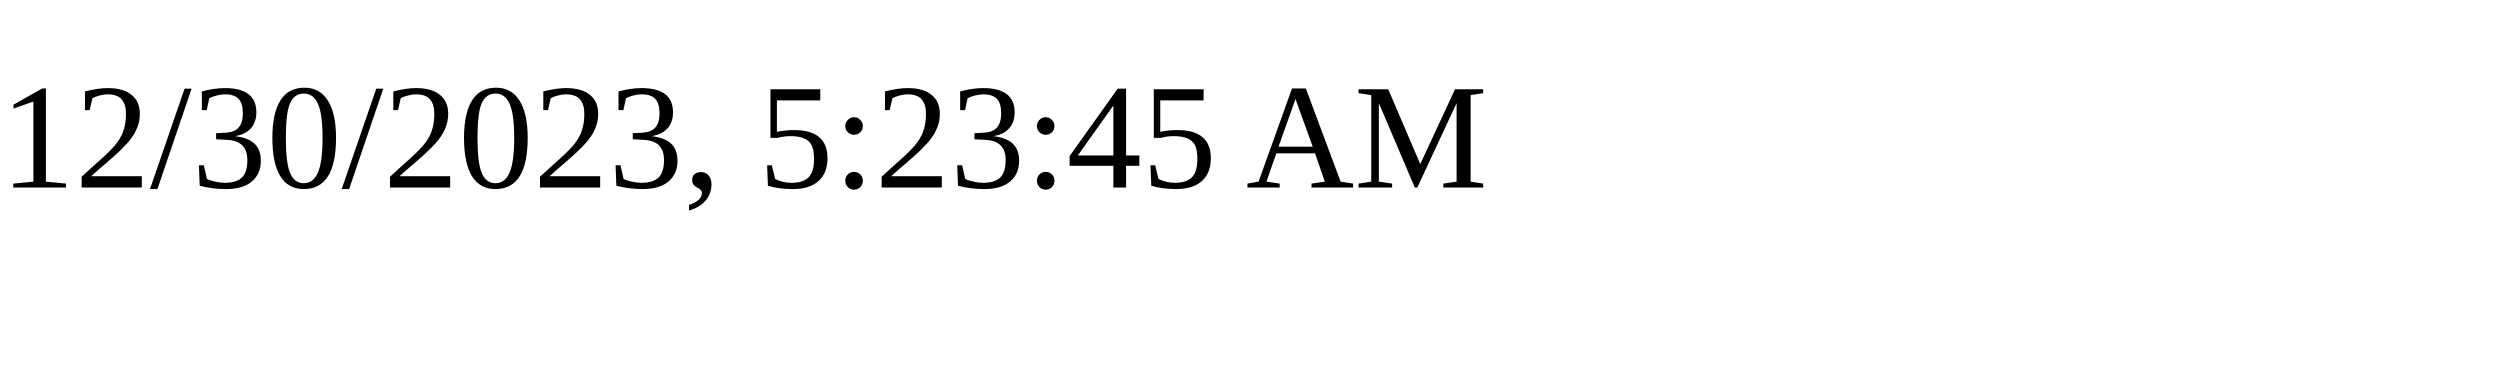
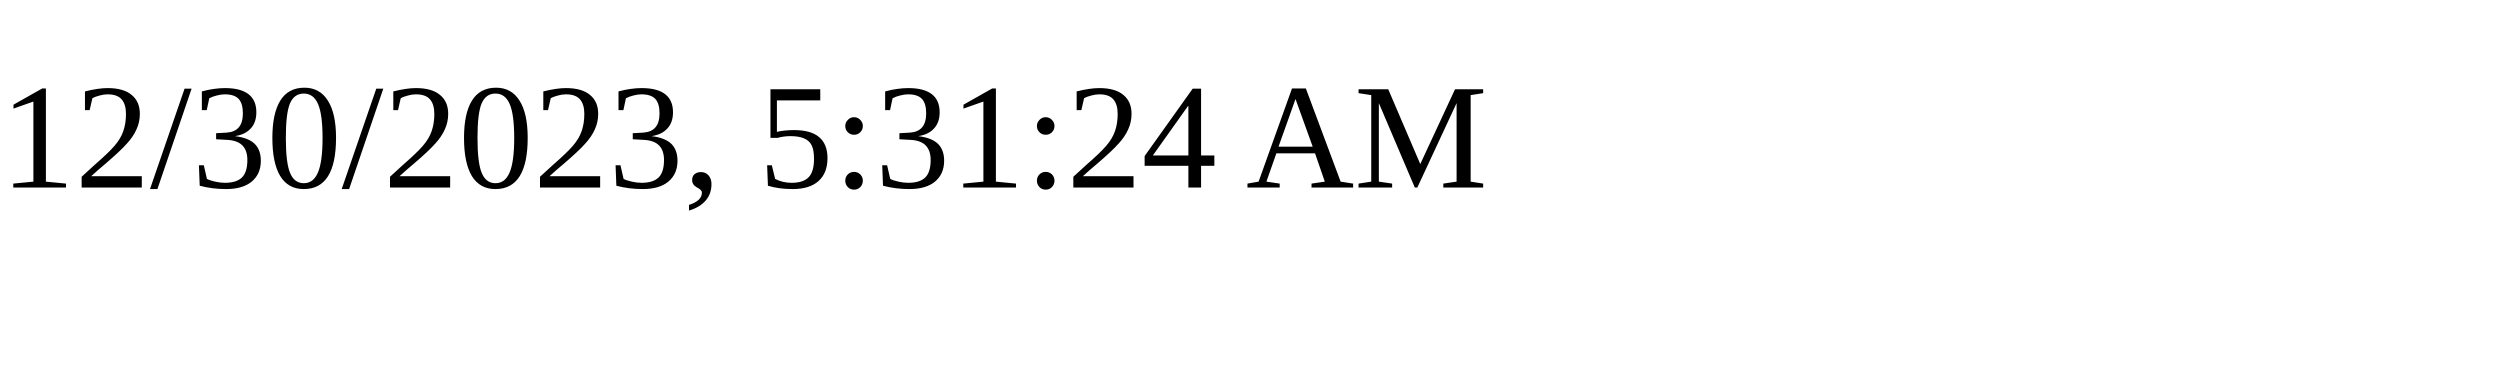
<svg xmlns="http://www.w3.org/2000/svg" height="30" width="200">
-   <text x="0" y="15">12/30/2023, 5:23:45 AM</text>
+   <text x="0" y="15">12/30/2023, 5:31:24 AM</text>
</svg>
